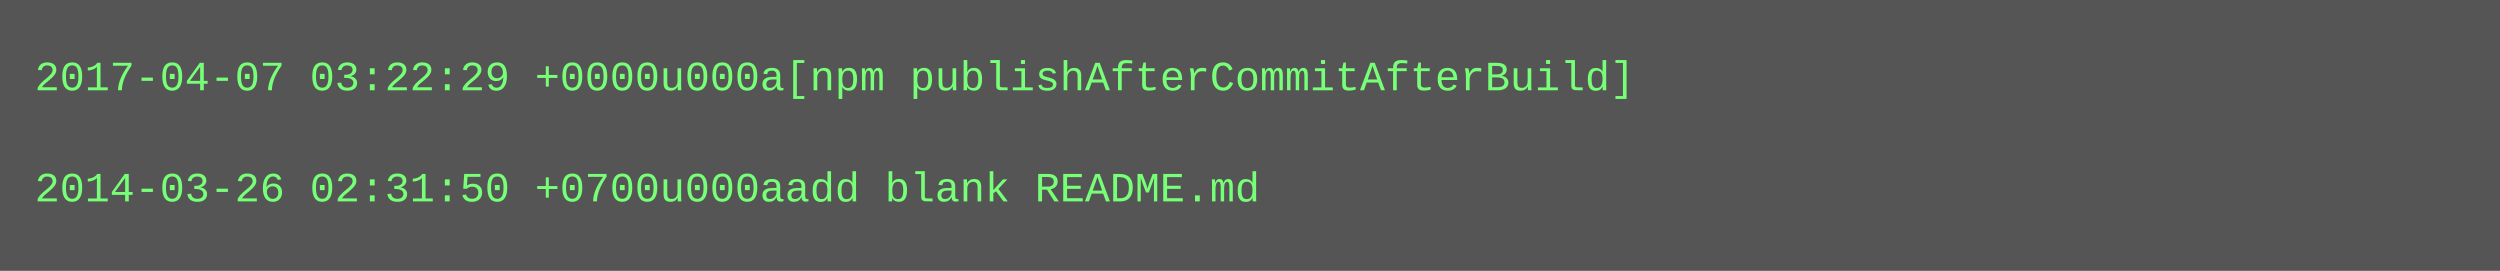
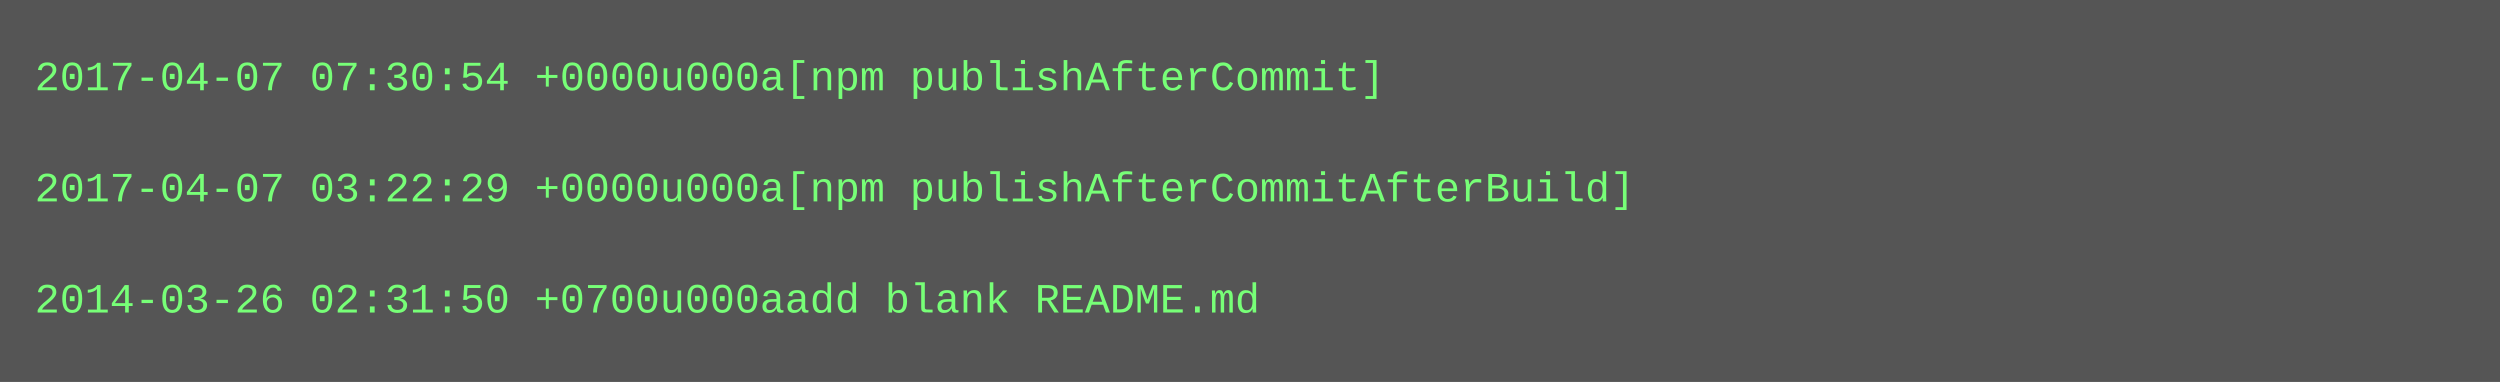
- <svg xmlns="http://www.w3.org/2000/svg" height="78" width="720">
-   <rect height="78" fill="#555" width="720" />
+ <svg xmlns="http://www.w3.org/2000/svg" height="110" width="720">
+   <rect height="110" fill="#555" width="720" />
  <text fill="#7f7" font-family="Courier New" font-size="12" xml:space="preserve">
-     <tspan x="10" y="26">2017-04-07 03:22:29 +0000u000a[npm publishAfterCommitAfterBuild]</tspan>
+     <tspan x="10" y="26">2017-04-07 07:30:54 +0000u000a[npm publishAfterCommit]</tspan>
    <tspan x="10" y="42" />
-     <tspan x="10" y="58">2014-03-26 02:31:50 +0700u000aadd blank README.md</tspan>
+     <tspan x="10" y="58">2017-04-07 03:22:29 +0000u000a[npm publishAfterCommitAfterBuild]</tspan>
+     <tspan x="10" y="74" />
+     <tspan x="10" y="90">2014-03-26 02:31:50 +0700u000aadd blank README.md</tspan>
  </text>
</svg>
